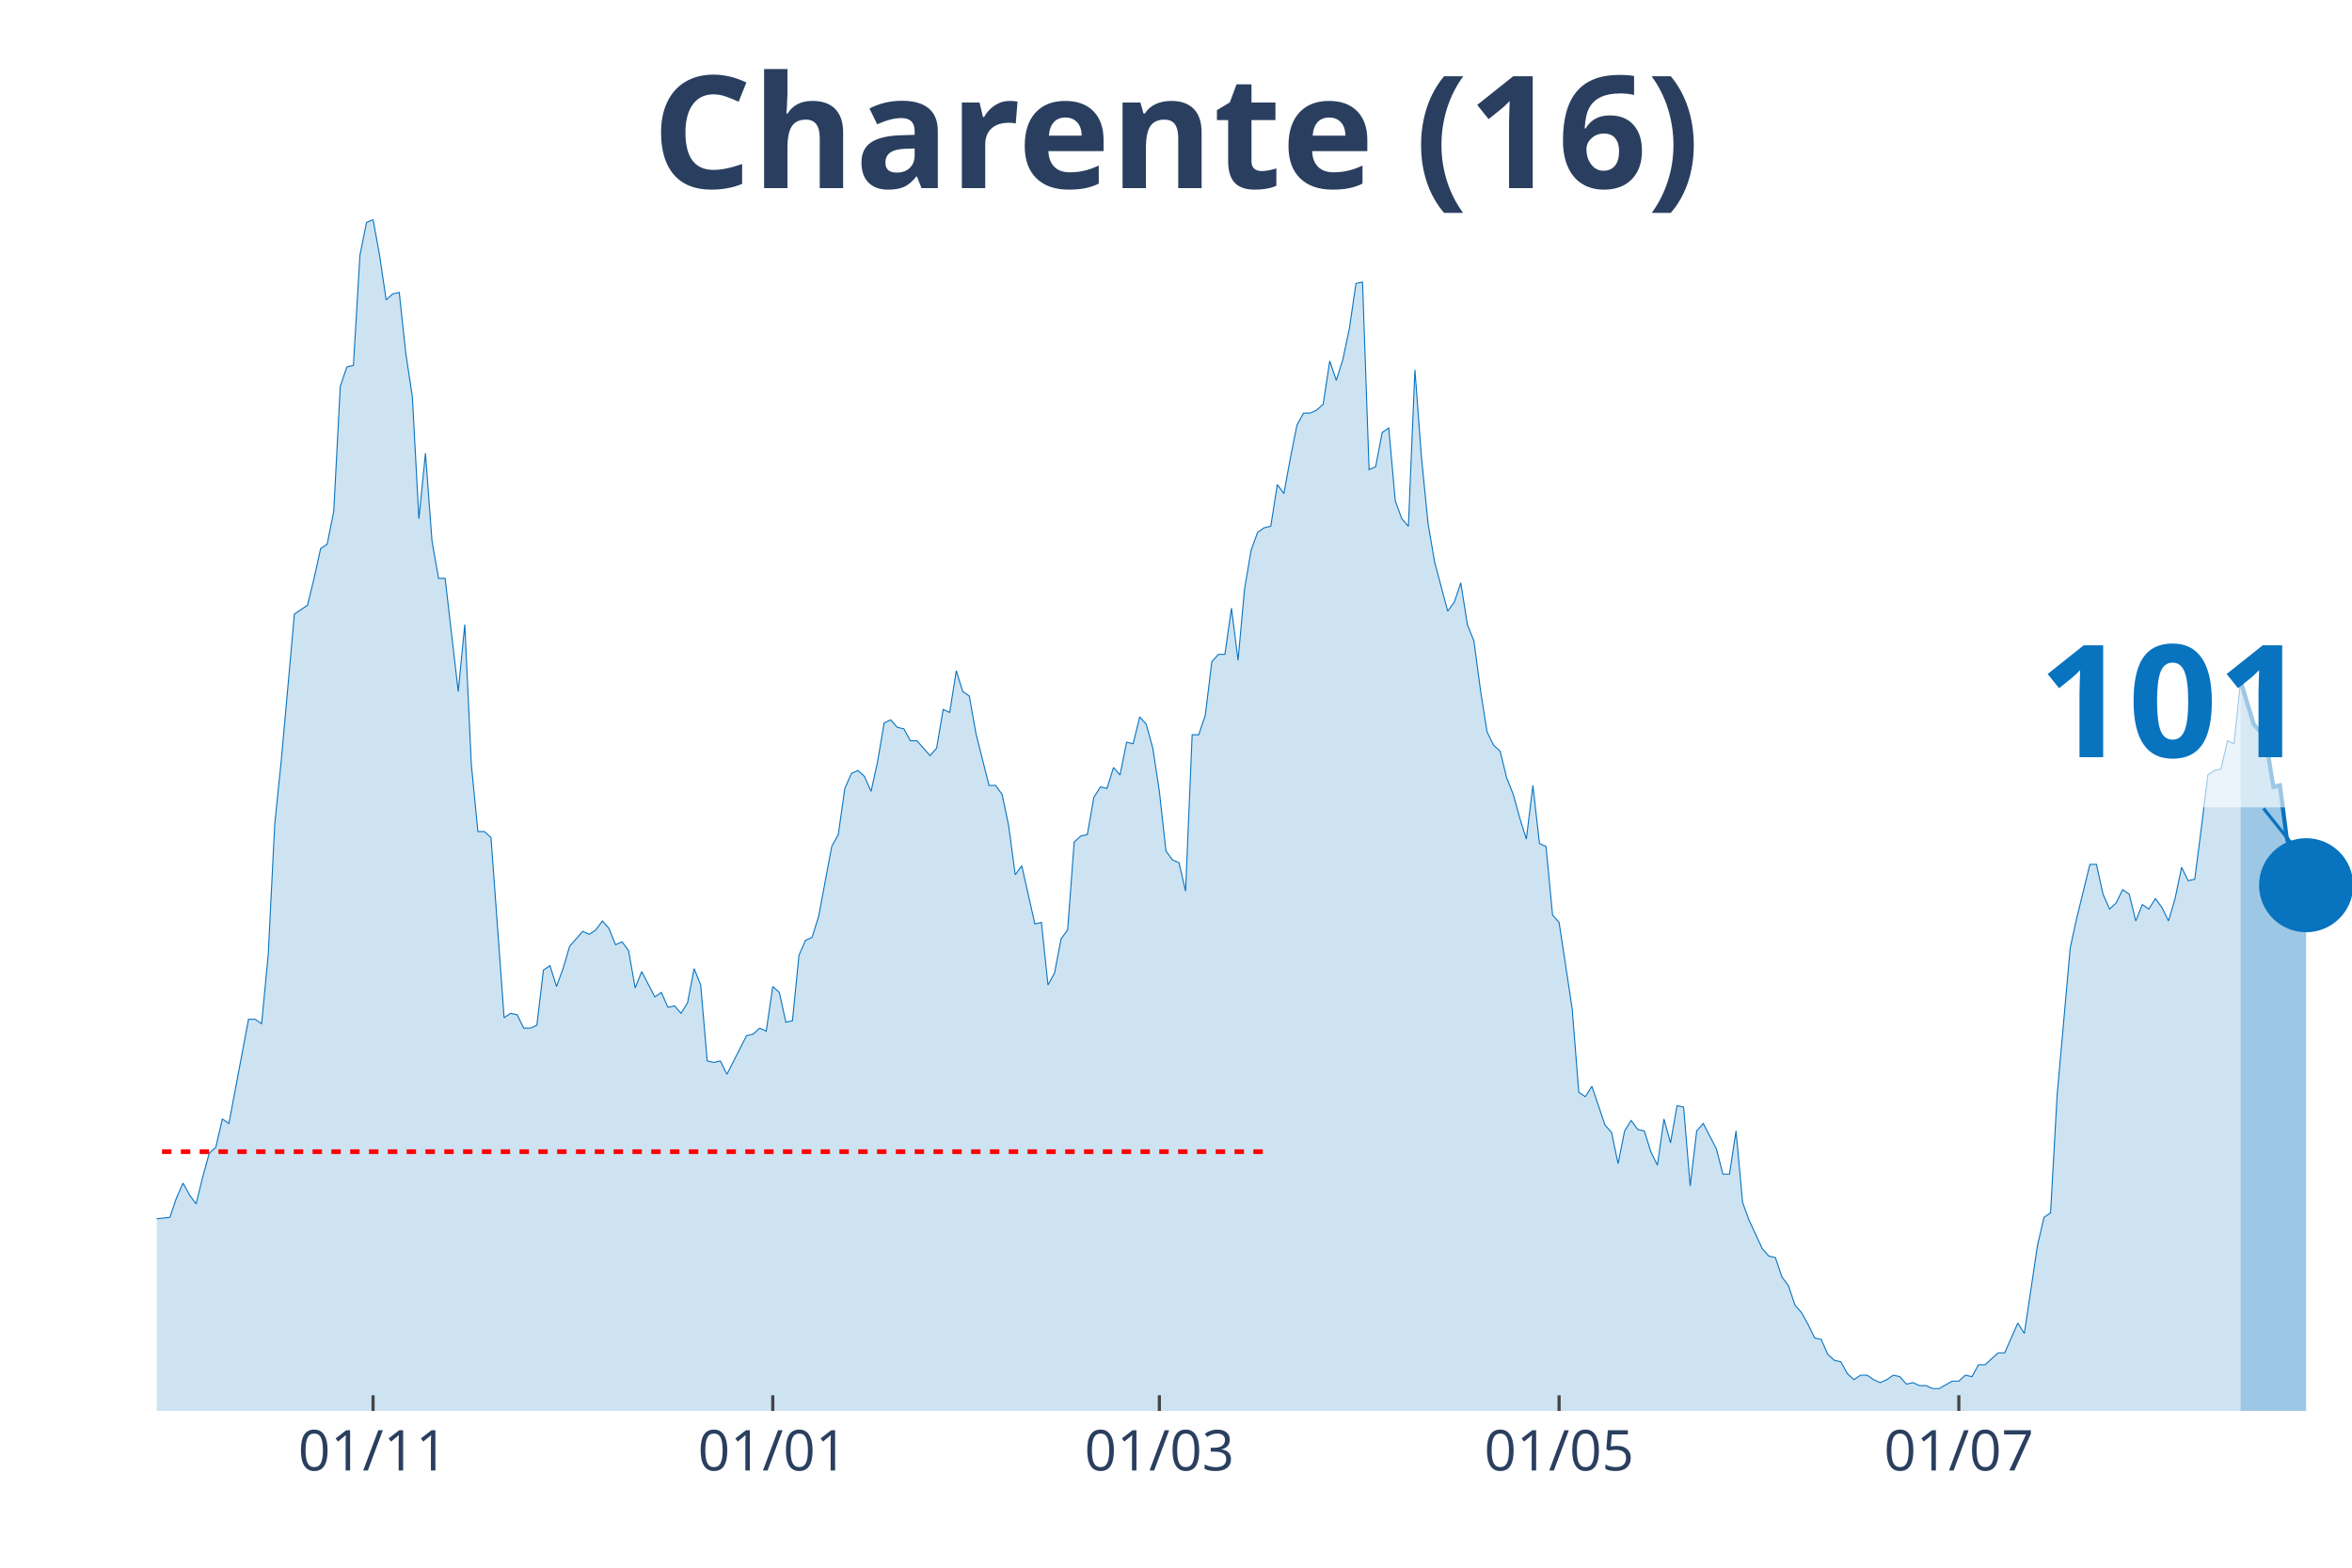
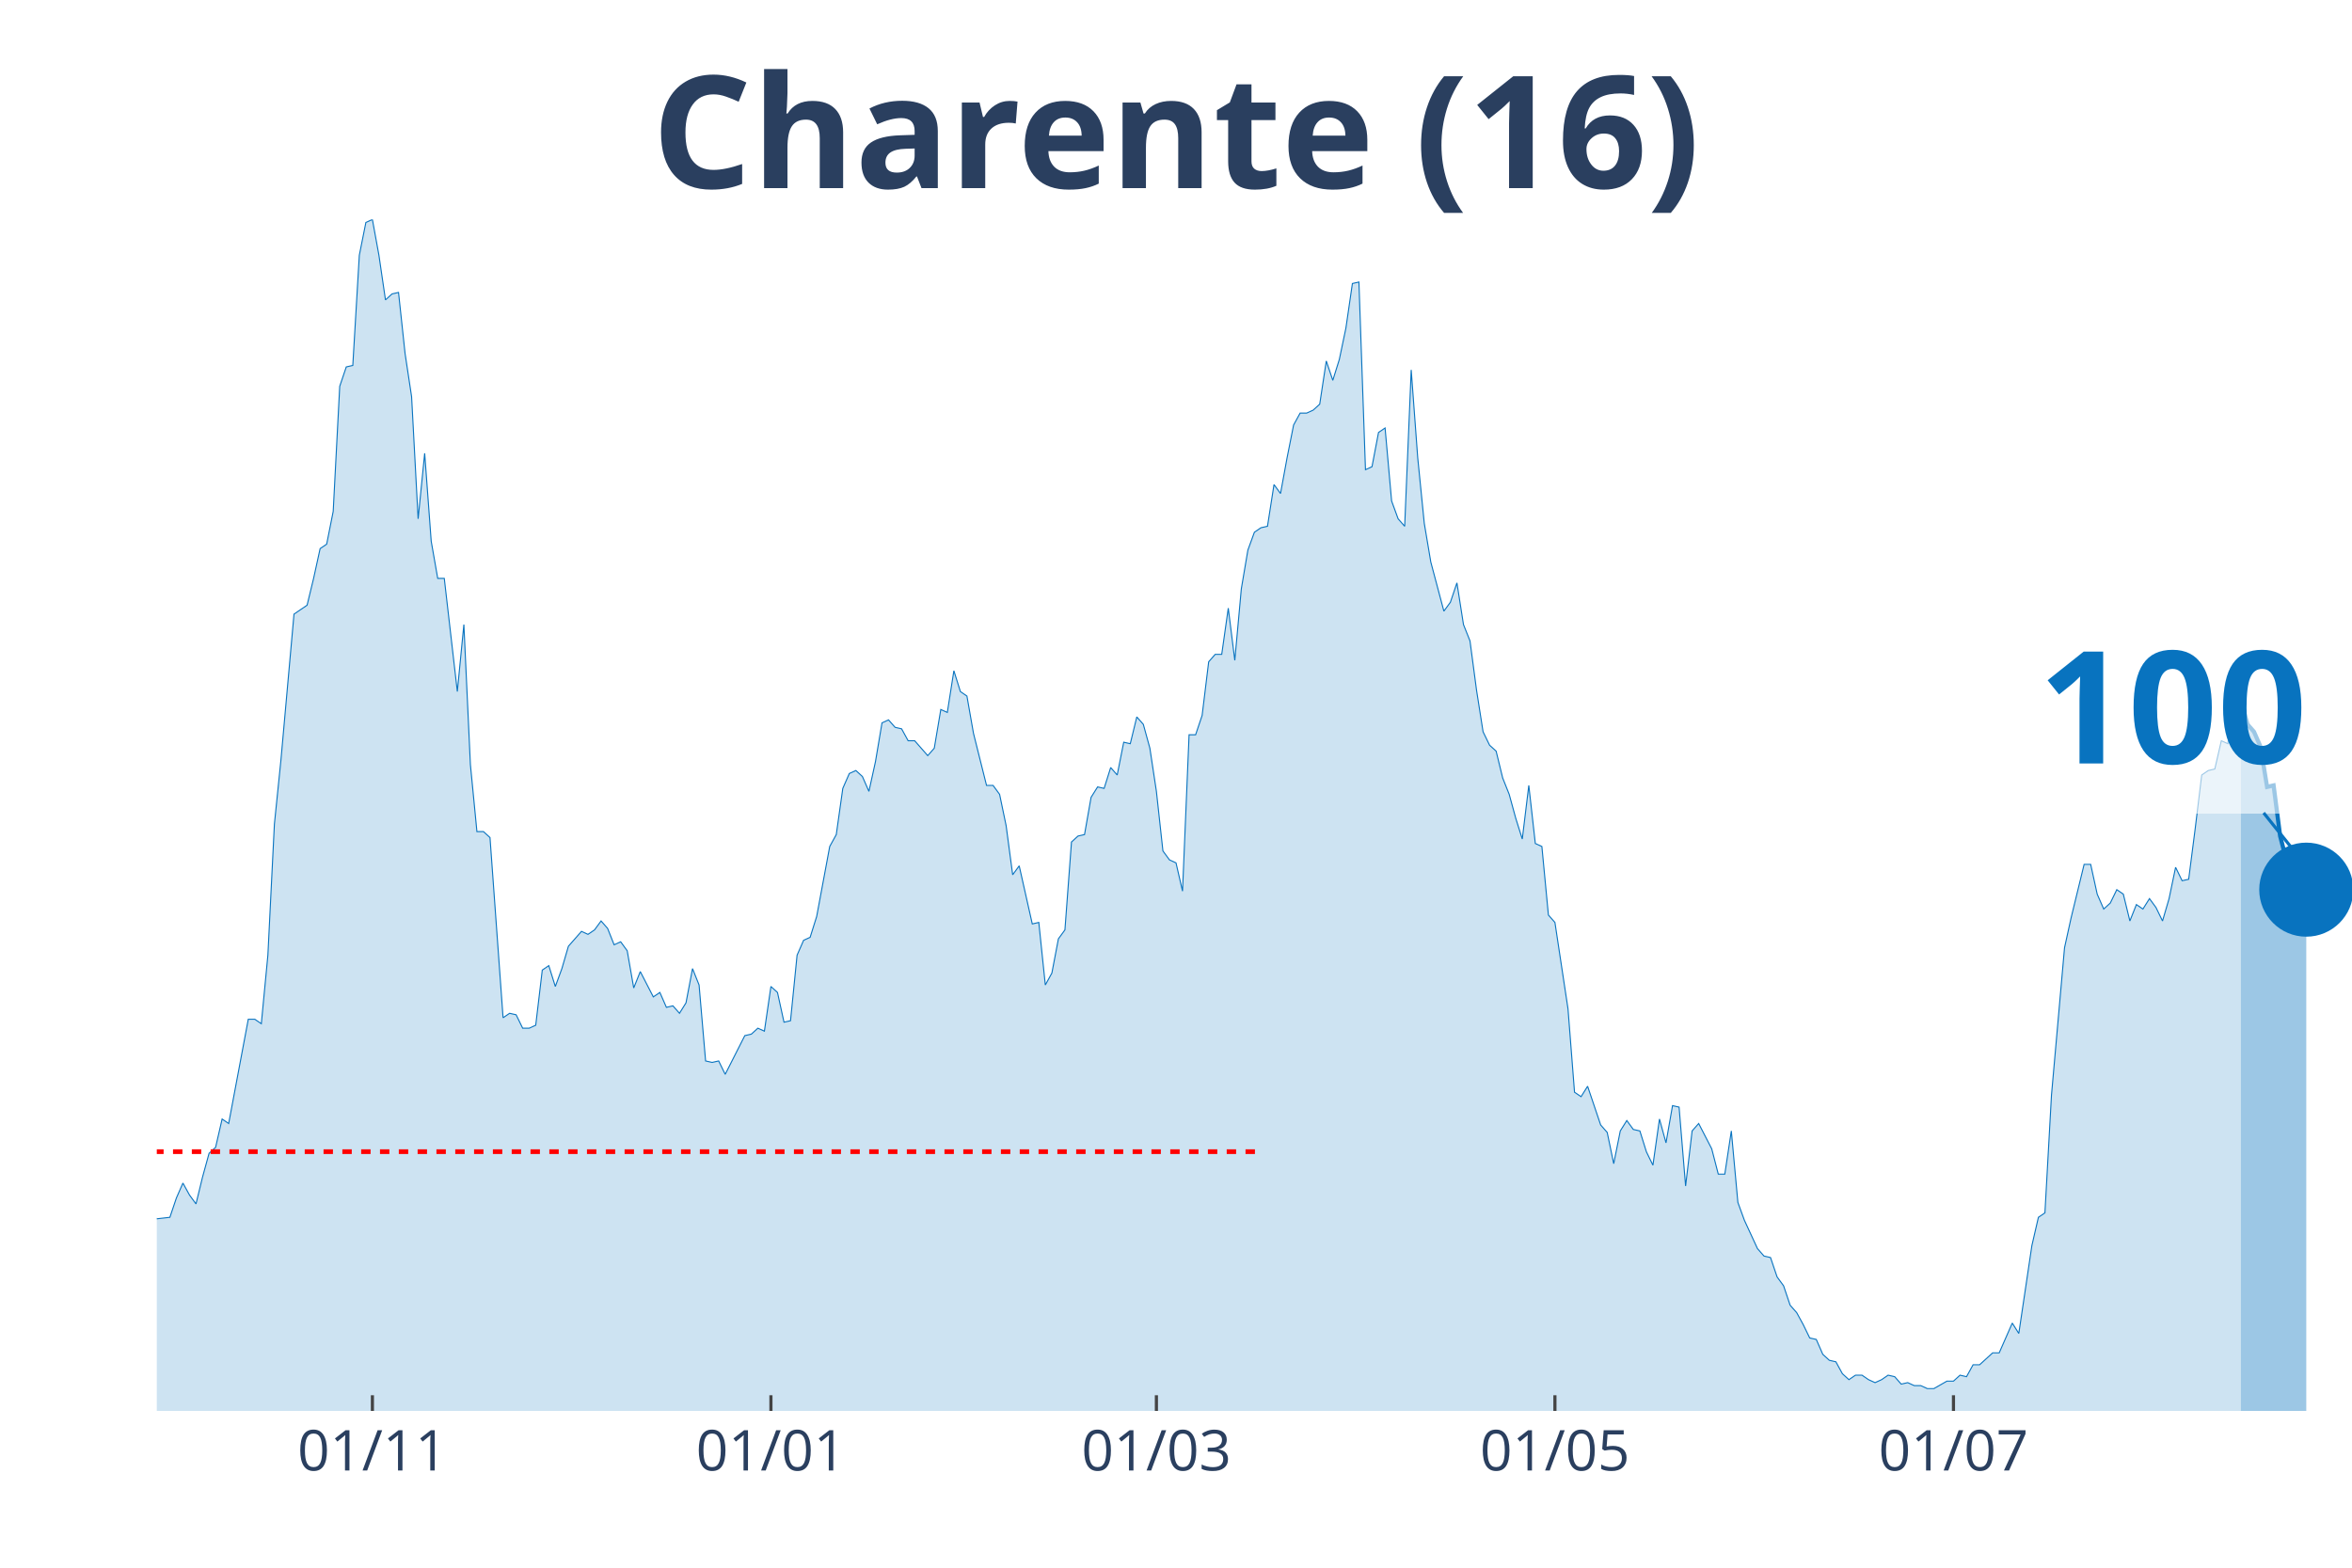
<svg xmlns="http://www.w3.org/2000/svg" class="main-svg" width="1125" height="750" style="" viewBox="0 0 750 500">
  <rect x="0" y="0" width="750" height="500" style="fill: rgb(0, 0, 0); fill-opacity: 0;" />
-   <defs id="defs-942c1f">
+   <defs id="defs-7d12d5">
    <g class="clips">
-       <clipPath id="clip942c1fxyplot" class="plotclip">
+       <clipPath id="clip7d12d5xyplot" class="plotclip">
        <rect width="700" height="380" />
      </clipPath>
-       <clipPath class="axesclip" id="clip942c1fx">
+       <clipPath class="axesclip" id="clip7d12d5x">
        <rect x="50" y="0" width="700" height="500" />
      </clipPath>
-       <clipPath class="axesclip" id="clip942c1fy">
+       <clipPath class="axesclip" id="clip7d12d5y">
        <rect x="0" y="70" width="750" height="380" />
      </clipPath>
-       <clipPath class="axesclip" id="clip942c1fxy">
+       <clipPath class="axesclip" id="clip7d12d5xy">
        <rect x="50" y="70" width="700" height="380" />
      </clipPath>
    </g>
    <g class="gradients" />
  </defs>
  <g class="bglayer">
    <rect class="bg" x="50" y="70" width="700" height="380" style="fill: rgb(0, 0, 0); fill-opacity: 0; stroke-width: 0;" />
  </g>
  <g class="layer-below">
    <g class="imagelayer" />
    <g class="shapelayer" />
  </g>
  <g class="cartesianlayer">
    <g class="subplot xy">
      <g class="layer-subplot">
        <g class="shapelayer" />
        <g class="imagelayer" />
      </g>
      <g class="gridlayer">
        <g class="x">
-           <path class="xgrid crisp" transform="translate(118.96,0)" d="M0,70v380" style="stroke: rgb(255, 255, 255); stroke-opacity: 1; stroke-width: 1px;" />
-           <path class="xgrid crisp" transform="translate(246.42,0)" d="M0,70v380" style="stroke: rgb(255, 255, 255); stroke-opacity: 1; stroke-width: 1px;" />
-           <path class="xgrid crisp" transform="translate(369.7,0)" d="M0,70v380" style="stroke: rgb(255, 255, 255); stroke-opacity: 1; stroke-width: 1px;" />
-           <path class="xgrid crisp" transform="translate(497.16,0)" d="M0,70v380" style="stroke: rgb(255, 255, 255); stroke-opacity: 1; stroke-width: 1px;" />
-           <path class="xgrid crisp" transform="translate(624.63,0)" d="M0,70v380" style="stroke: rgb(255, 255, 255); stroke-opacity: 1; stroke-width: 1px;" />
+           <path class="xgrid crisp" transform="translate(118.75,0)" d="M0,70v380" style="stroke: rgb(255, 255, 255); stroke-opacity: 1; stroke-width: 1px;" />
+           <path class="xgrid crisp" transform="translate(245.83,0)" d="M0,70v380" style="stroke: rgb(255, 255, 255); stroke-opacity: 1; stroke-width: 1px;" />
+           <path class="xgrid crisp" transform="translate(368.75,0)" d="M0,70v380" style="stroke: rgb(255, 255, 255); stroke-opacity: 1; stroke-width: 1px;" />
+           <path class="xgrid crisp" transform="translate(495.83,0)" d="M0,70v380" style="stroke: rgb(255, 255, 255); stroke-opacity: 1; stroke-width: 1px;" />
+           <path class="xgrid crisp" transform="translate(622.92,0)" d="M0,70v380" style="stroke: rgb(255, 255, 255); stroke-opacity: 1; stroke-width: 1px;" />
        </g>
        <g class="y" />
      </g>
      <g class="zerolinelayer" />
      <path class="xlines-below" />
      <path class="ylines-below" />
      <g class="overlines-below" />
      <g class="xaxislayer-below" />
      <g class="yaxislayer-below" />
      <g class="overaxes-below" />
-       <g class="plot" transform="translate(50, 70)" clip-path="url('#clip942c1fxyplot')">
+       <g class="plot" transform="translate(50, 70)" clip-path="url('#clip7d12d5xyplot')">
        <g class="scatterlayer mlayer">
-           <g class="trace scatter trace4d4b7f" style="stroke-miterlimit: 2;">
+           <g class="trace scatter trace120777" style="stroke-miterlimit: 2;">
            <g class="fills">
              <g>
-                 <path class="js-fill" d="M664.48,380L-284.18,380L-284.18,373.83L-277.91,369.08L-275.82,368.6L-269.55,369.55L-267.46,373.35L-263.28,376.68L-261.19,377.15L-196.42,379.53L-194.33,379.05L-183.88,379.05L-181.79,379.05L-169.25,379.53L-167.16,379.53L-154.63,377.63L-152.54,376.2L-146.27,375.25L-144.18,375.25L-123.28,376.68L-121.19,377.63L-114.93,379.05L-112.84,379.05L-98.21,373.83L-96.12,369.55L-91.94,366.7L-89.85,365.28L-87.76,361.95L-85.67,361.95L-83.58,361.95L-81.49,363.85L-77.31,363.38L-75.22,360.05L-73.13,360.05L-71.04,357.68L-68.96,358.63L-66.87,355.3L-62.69,342.95L-60.6,344.38L-58.51,341.05L-56.42,342.48L-52.24,341.53L-50.15,337.73L-41.79,329.18L-39.7,328.7L-37.61,318.25L-35.52,320.15L-31.34,302.1L-29.25,289.75L-27.16,285L-25.07,285.95L-22.99,287.85L-20.9,284.52L-16.72,294.02L-14.63,304L-12.54,308.27L-10.45,308.27L-6.27,317.77L-4.18,313.98L-2.09,314.93L0,318.73L4.18,318.25L6.27,312.08L8.36,307.33L10.45,311.13L12.54,313.98L14.63,305.43L16.72,297.83L18.81,295.93L20.9,286.9L22.99,288.33L29.25,255.08L31.34,255.08L33.43,256.5L35.52,234.65L37.61,192.85L39.7,172.43L43.88,125.87L45.97,124.45L48.06,123.03L50.15,114.47L52.24,104.97L54.33,103.55L56.42,93.1L58.51,53.2L60.6,47.02L62.69,46.55L64.78,11.4L66.87,0.95L68.96,0L71.04,11.4L73.13,25.65L75.22,23.75L77.31,23.27L79.4,42.75L81.49,56.52L83.58,95.47L85.67,74.57L87.76,102.6L89.85,114.47L91.94,114.47L96.12,150.57L98.21,129.2L100.3,173.85L102.39,195.23L104.48,195.23L106.57,197.13L110.75,254.6L112.84,253.18L114.93,253.65L117.01,257.93L119.1,257.93L121.19,256.98L123.28,239.4L125.37,237.98L127.46,244.63L129.55,238.93L131.64,231.8L133.73,229.43L135.82,227.05L137.91,228L140,226.58L142.09,223.73L144.18,226.1L146.27,231.33L148.36,230.38L150.45,233.23L152.54,245.1L154.63,239.88L158.81,247.95L160.9,246.53L162.99,251.28L165.07,250.8L167.16,253.18L169.25,249.85L171.34,238.93L173.43,244.15L175.52,268.38L177.61,268.85L179.7,268.38L181.79,272.65L188.06,260.3L190.15,259.83L192.24,257.93L194.33,258.88L196.42,244.63L198.51,246.53L200.6,256.02L202.69,255.55L204.78,234.65L206.87,229.9L208.96,228.95L211.04,222.3L215.22,199.98L217.31,196.18L219.4,181.45L221.49,176.7L223.58,175.75L225.67,177.65L227.76,182.4L229.85,172.9L231.94,160.55L234.03,159.6L236.12,161.97L238.21,162.45L240.3,166.25L242.39,166.25L246.57,171L248.66,168.63L250.75,156.28L252.84,157.22L254.93,143.93L257.01,150.57L259.1,152L261.19,163.88L265.37,180.5L267.46,180.5L269.55,183.35L271.64,193.33L273.73,209L275.82,206.15L280,224.68L282.09,224.2L284.18,244.15L286.27,240.35L288.36,229.43L290.45,226.58L292.54,198.55L294.63,196.65L296.72,196.18L298.81,184.3L300.9,180.98L302.99,181.45L305.07,174.8L307.16,177.18L309.25,166.72L311.34,167.2L313.43,158.65L315.52,161.02L317.61,168.63L319.7,182.4L321.79,201.4L323.88,204.25L325.97,205.2L328.06,214.22L330.15,164.35L332.24,164.35L334.33,158.18L336.42,141.07L338.51,138.7L340.6,138.7L342.69,123.97L344.78,140.6L346.87,117.8L348.96,105.45L351.04,99.75L353.13,98.32L355.22,97.85L357.31,84.55L359.4,87.4L361.49,76L363.58,65.55L365.67,61.75L367.76,61.75L369.85,60.8L371.94,58.9L374.03,45.13L376.12,51.3L378.21,44.65L380.3,34.68L382.39,20.42L384.48,19.95L386.57,79.8L388.66,78.85L390.75,67.93L392.84,66.5L394.93,89.77L397.01,95.47L399.1,97.85L401.19,47.98L403.28,76L405.37,96.9L407.46,109.25L411.64,124.92L413.73,122.07L415.82,115.9L417.91,129.2L420,134.42L422.09,150.1L424.18,163.4L426.27,167.68L428.36,169.57L430.45,178.12L432.54,183.35L434.63,190.95L436.72,197.6L438.81,180.5L440.9,199.02L442.99,199.98L445.07,221.83L447.16,224.2L451.34,251.75L453.43,278.35L455.52,279.77L457.61,276.45L461.79,288.8L463.88,291.17L465.97,301.15L468.06,290.7L470.15,287.38L472.24,290.23L474.33,290.7L476.42,297.35L478.51,301.63L480.6,286.9L482.69,294.5L484.78,282.63L486.87,283.1L488.96,308.27L491.04,290.7L493.13,288.33L497.31,296.4L499.4,304.48L501.49,304.48L503.58,290.7L505.67,313.5L507.76,319.2L511.94,328.23L514.03,330.6L516.12,331.08L518.21,337.25L520.3,340.1L522.39,346.28L524.48,348.65L526.57,352.45L528.66,356.73L530.75,357.2L532.84,361.95L534.93,363.85L537.01,364.33L539.1,368.13L541.19,370.03L543.28,368.6L545.37,368.6L547.46,370.03L549.55,370.98L551.64,370.03L553.73,368.6L555.82,369.08L557.91,371.45L560,370.98L562.09,371.93L564.18,371.93L566.27,372.88L568.36,372.88L572.54,370.5L574.63,370.5L576.72,368.6L578.81,369.08L580.9,365.28L582.99,365.28L587.16,361.48L589.25,361.48L593.43,351.98L595.52,355.3L599.7,327.27L601.79,318.25L603.88,316.83L605.97,279.3L610.15,232.28L612.24,222.77L616.42,205.68L618.51,205.68L620.6,215.18L622.69,219.93L624.78,218.02L626.87,213.75L628.96,215.18L631.04,223.73L633.13,218.5L635.22,219.93L637.31,216.6L639.4,219.45L641.49,223.73L643.58,216.6L645.67,206.62L647.76,210.9L649.85,210.43L651.94,194.27L654.03,177.18L656.12,175.75L658.21,175.27L660.3,166.25L662.39,167.2L664.48,147.25" style="fill: rgb(8, 115, 191); fill-opacity: 0.2; stroke-width: 0;" />
+                 <path class="js-fill" d="M664.58,380L-283.33,380L-283.33,373.83L-277.08,369.08L-275,368.6L-268.75,369.55L-266.67,373.35L-262.5,376.68L-260.42,377.15L-197.92,379.53L-195.83,379.53L-183.33,379.05L-181.25,379.05L-168.75,379.53L-166.67,379.53L-154.17,377.63L-152.08,376.2L-145.83,375.25L-143.75,375.25L-122.92,376.68L-120.83,377.63L-114.58,379.05L-112.5,379.05L-97.92,373.83L-95.83,369.55L-91.67,366.7L-89.58,365.28L-87.5,361.95L-85.42,361.95L-83.33,361.95L-81.25,363.85L-77.08,363.38L-75,360.05L-72.92,360.05L-70.83,357.68L-68.75,358.63L-66.67,355.3L-62.5,342.95L-60.42,344.38L-58.33,341.05L-56.25,342.48L-52.08,341.53L-50,337.73L-41.67,329.18L-39.58,328.7L-37.5,318.25L-35.42,320.15L-31.25,302.1L-29.17,289.75L-27.08,285L-25,285.95L-22.92,287.85L-20.83,284.52L-16.67,294.02L-14.58,304L-12.5,308.27L-10.42,308.27L-6.25,317.77L-4.17,313.98L-2.08,314.93L0,318.73L4.17,318.25L6.25,312.08L8.33,307.33L10.42,311.13L12.5,313.98L14.58,305.43L16.67,297.83L18.75,295.93L20.83,286.9L22.92,288.33L29.17,255.08L31.25,255.08L33.33,256.5L35.42,234.65L37.5,192.85L39.58,172.43L43.75,125.87L45.83,124.45L47.92,123.03L50,114.47L52.08,104.97L54.17,103.55L56.25,93.1L58.33,53.2L60.42,47.02L62.5,46.55L64.58,11.4L66.67,0.95L68.75,0L70.83,11.4L72.92,25.65L75,23.75L77.08,23.27L79.17,42.75L81.25,56.52L83.33,95.47L85.42,74.57L87.5,102.6L89.58,114.47L91.67,114.47L95.83,150.57L97.92,129.2L100,173.85L102.08,195.23L104.17,195.23L106.25,197.13L110.42,254.6L112.5,253.18L114.58,253.65L116.67,257.93L118.75,257.93L120.83,256.98L122.92,239.4L125,237.98L127.08,244.63L129.17,238.93L131.25,231.8L133.33,229.43L135.42,227.05L137.5,228L139.58,226.58L141.67,223.73L143.75,226.1L145.83,231.33L147.92,230.38L150,233.23L152.08,245.1L154.17,239.88L158.33,247.95L160.42,246.53L162.5,251.28L164.58,250.8L166.67,253.18L168.75,249.85L170.83,238.93L172.92,244.15L175,268.38L177.08,268.85L179.17,268.38L181.25,272.65L187.5,260.3L189.58,259.83L191.67,257.93L193.75,258.88L195.83,244.63L197.92,246.53L200,256.02L202.08,255.55L204.17,234.65L206.25,229.9L208.33,228.95L210.42,222.3L214.58,199.98L216.67,196.18L218.75,181.45L220.83,176.7L222.92,175.75L225,177.65L227.08,182.4L229.17,172.9L231.25,160.55L233.33,159.6L235.42,161.97L237.5,162.45L239.58,166.25L241.67,166.25L245.83,171L247.92,168.63L250,156.28L252.08,157.22L254.17,143.93L256.25,150.57L258.33,152L260.42,163.88L264.58,180.5L266.67,180.5L268.75,183.35L270.83,193.33L272.92,209L275,206.15L279.17,224.68L281.25,224.2L283.33,244.15L285.42,240.35L287.5,229.43L289.58,226.58L291.67,198.55L293.75,196.65L295.83,196.18L297.92,184.3L300,180.98L302.08,181.45L304.17,174.8L306.25,177.18L308.33,166.72L310.42,167.2L312.5,158.65L314.58,161.02L316.67,168.63L318.75,182.4L320.83,201.4L322.92,204.25L325,205.2L327.08,214.22L329.17,164.35L331.25,164.35L333.33,158.18L335.42,141.07L337.5,138.7L339.58,138.7L341.67,123.97L343.75,140.6L345.83,117.8L347.92,105.45L350,99.75L352.08,98.32L354.17,97.85L356.25,84.55L358.33,87.4L360.42,76L362.5,65.55L364.58,61.75L366.67,61.75L368.75,60.8L370.83,58.9L372.92,45.13L375,51.3L377.08,44.65L379.17,34.68L381.25,20.42L383.33,19.95L385.42,79.8L387.5,78.85L389.58,67.93L391.67,66.5L393.75,89.77L395.83,95.47L397.92,97.85L400,47.98L402.08,76L404.17,96.9L406.25,109.25L410.42,124.92L412.5,122.07L414.58,115.9L416.67,129.2L418.75,134.42L420.83,150.1L422.92,163.4L425,167.68L427.08,169.57L429.17,178.12L431.25,183.35L433.33,190.95L435.42,197.6L437.5,180.5L439.58,199.02L441.67,199.98L443.75,221.83L445.83,224.2L450,251.75L452.08,278.35L454.17,279.77L456.25,276.45L460.42,288.8L462.5,291.17L464.58,301.15L466.67,290.7L468.75,287.38L470.83,290.23L472.92,290.7L475,297.35L477.08,301.63L479.17,286.9L481.25,294.5L483.33,282.63L485.42,283.1L487.5,308.27L489.58,290.7L491.67,288.33L495.83,296.4L497.92,304.48L500,304.48L502.08,290.7L504.17,313.5L506.25,319.2L510.42,328.23L512.5,330.6L514.58,331.08L516.67,337.25L518.75,340.1L520.83,346.28L522.92,348.65L525,352.45L527.08,356.73L529.17,357.2L531.25,361.95L533.33,363.85L535.42,364.33L537.5,368.13L539.58,370.03L541.67,368.6L543.75,368.6L545.83,370.03L547.92,370.98L550,370.03L552.08,368.6L554.17,369.08L556.25,371.45L558.33,370.98L560.42,371.93L562.5,371.93L564.58,372.88L566.67,372.88L570.83,370.5L572.92,370.5L575,368.6L577.08,369.08L579.17,365.28L581.25,365.28L585.42,361.48L587.5,361.48L591.67,351.98L593.75,355.3L597.92,327.27L600,318.25L602.08,316.83L604.17,279.3L608.33,232.28L610.42,222.77L614.58,205.68L616.67,205.68L618.75,215.18L620.83,219.93L622.92,218.02L625,213.75L627.08,215.18L629.17,223.73L631.25,218.5L633.33,219.93L635.42,216.6L637.5,219.45L639.58,223.73L641.67,216.6L643.75,206.62L645.83,210.9L647.92,210.43L650,194.27L652.08,177.18L654.17,175.75L656.25,175.27L658.33,166.25L660.42,167.2L662.5,147.25L664.58,153.43" style="fill: rgb(8, 115, 191); fill-opacity: 0.2; stroke-width: 0;" />
              </g>
            </g>
            <g class="errorbars" />
            <g class="lines">
-               <path class="js-line" d="M-284.18,373.83L-277.91,369.08L-275.82,368.6L-269.55,369.55L-267.46,373.35L-263.28,376.68L-261.19,377.15L-196.42,379.53L-194.33,379.05L-183.88,379.05L-181.79,379.05L-169.25,379.53L-167.16,379.53L-154.63,377.63L-152.54,376.2L-146.27,375.25L-144.18,375.25L-123.28,376.68L-121.19,377.63L-114.93,379.05L-112.84,379.05L-98.21,373.83L-96.12,369.55L-91.94,366.7L-89.85,365.28L-87.76,361.95L-85.67,361.95L-83.58,361.95L-81.49,363.85L-77.31,363.38L-75.22,360.05L-73.13,360.05L-71.04,357.68L-68.96,358.63L-66.87,355.3L-62.69,342.95L-60.6,344.38L-58.51,341.05L-56.42,342.48L-52.24,341.53L-50.15,337.73L-41.79,329.18L-39.7,328.7L-37.61,318.25L-35.52,320.15L-31.34,302.1L-29.25,289.75L-27.16,285L-25.07,285.95L-22.99,287.85L-20.9,284.52L-16.72,294.02L-14.63,304L-12.54,308.27L-10.45,308.27L-6.27,317.77L-4.18,313.98L-2.09,314.93L0,318.73L4.18,318.25L6.27,312.08L8.36,307.33L10.45,311.13L12.54,313.98L14.63,305.43L16.72,297.83L18.81,295.93L20.9,286.9L22.99,288.33L29.25,255.08L31.34,255.08L33.43,256.5L35.52,234.65L37.61,192.85L39.7,172.43L43.88,125.87L45.97,124.45L48.06,123.03L50.15,114.47L52.24,104.97L54.33,103.55L56.42,93.1L58.51,53.2L60.6,47.02L62.69,46.55L64.78,11.4L66.87,0.95L68.96,0L71.04,11.4L73.13,25.65L75.22,23.75L77.31,23.27L79.4,42.75L81.49,56.52L83.58,95.47L85.67,74.57L87.76,102.6L89.85,114.47L91.94,114.47L96.12,150.57L98.21,129.2L100.3,173.85L102.39,195.23L104.48,195.23L106.57,197.13L110.75,254.6L112.84,253.18L114.93,253.65L117.01,257.93L119.1,257.93L121.19,256.98L123.28,239.4L125.37,237.98L127.46,244.63L129.55,238.93L131.64,231.8L133.73,229.43L135.82,227.05L137.91,228L140,226.58L142.09,223.73L144.18,226.1L146.27,231.33L148.36,230.38L150.45,233.23L152.54,245.1L154.63,239.88L158.81,247.95L160.9,246.53L162.99,251.28L165.07,250.8L167.16,253.18L169.25,249.85L171.34,238.93L173.43,244.15L175.52,268.38L177.61,268.85L179.7,268.38L181.79,272.65L188.06,260.3L190.15,259.83L192.24,257.93L194.33,258.88L196.42,244.63L198.51,246.53L200.6,256.02L202.69,255.55L204.78,234.65L206.87,229.9L208.96,228.95L211.04,222.3L215.22,199.98L217.31,196.18L219.4,181.45L221.49,176.7L223.58,175.75L225.67,177.65L227.76,182.4L229.85,172.9L231.94,160.55L234.03,159.6L236.12,161.97L238.21,162.45L240.3,166.25L242.39,166.25L246.57,171L248.66,168.63L250.75,156.28L252.84,157.22L254.93,143.93L257.01,150.57L259.1,152L261.19,163.88L265.37,180.5L267.46,180.5L269.55,183.35L271.64,193.33L273.73,209L275.82,206.15L280,224.68L282.09,224.2L284.18,244.15L286.27,240.35L288.36,229.43L290.45,226.58L292.54,198.55L294.63,196.65L296.72,196.18L298.81,184.3L300.9,180.98L302.99,181.45L305.07,174.8L307.16,177.18L309.25,166.72L311.34,167.2L313.43,158.65L315.52,161.02L317.61,168.63L319.7,182.4L321.79,201.4L323.88,204.25L325.97,205.2L328.06,214.22L330.15,164.35L332.24,164.35L334.33,158.18L336.42,141.07L338.51,138.7L340.6,138.7L342.69,123.97L344.78,140.6L346.87,117.8L348.96,105.45L351.04,99.75L353.13,98.32L355.22,97.85L357.31,84.55L359.4,87.4L361.49,76L363.58,65.55L365.67,61.75L367.76,61.75L369.85,60.8L371.94,58.9L374.03,45.13L376.12,51.3L378.21,44.65L380.3,34.68L382.39,20.42L384.48,19.95L386.57,79.8L388.66,78.85L390.75,67.93L392.84,66.5L394.93,89.77L397.01,95.47L399.1,97.85L401.19,47.98L403.28,76L405.37,96.9L407.46,109.25L411.64,124.92L413.73,122.07L415.82,115.9L417.91,129.2L420,134.42L422.09,150.1L424.18,163.4L426.27,167.68L428.36,169.57L430.45,178.12L432.54,183.35L434.63,190.95L436.72,197.6L438.81,180.5L440.9,199.02L442.99,199.98L445.07,221.83L447.16,224.2L451.34,251.75L453.43,278.35L455.52,279.77L457.61,276.45L461.79,288.8L463.88,291.17L465.97,301.15L468.06,290.7L470.15,287.38L472.24,290.23L474.33,290.7L476.42,297.35L478.51,301.63L480.6,286.9L482.69,294.5L484.78,282.63L486.87,283.1L488.96,308.27L491.04,290.7L493.13,288.33L497.31,296.4L499.4,304.48L501.49,304.48L503.58,290.7L505.67,313.5L507.76,319.2L511.94,328.23L514.03,330.6L516.12,331.08L518.21,337.25L520.3,340.1L522.39,346.28L524.48,348.65L526.57,352.45L528.66,356.73L530.75,357.2L532.84,361.95L534.93,363.85L537.01,364.33L539.1,368.13L541.19,370.03L543.28,368.6L545.37,368.6L547.46,370.03L549.55,370.98L551.64,370.03L553.73,368.6L555.82,369.08L557.91,371.45L560,370.98L562.09,371.93L564.18,371.93L566.27,372.88L568.36,372.88L572.54,370.5L574.63,370.5L576.72,368.6L578.81,369.08L580.9,365.28L582.99,365.28L587.16,361.48L589.25,361.48L593.43,351.98L595.52,355.3L599.7,327.27L601.79,318.25L603.88,316.83L605.97,279.3L610.15,232.28L612.24,222.77L616.42,205.68L618.51,205.68L620.6,215.18L622.69,219.93L624.78,218.02L626.87,213.75L628.96,215.18L631.04,223.73L633.13,218.5L635.22,219.93L637.31,216.6L639.4,219.45L641.49,223.73L643.58,216.6L645.67,206.62L647.76,210.9L649.85,210.43L651.94,194.27L654.03,177.18L656.12,175.75L658.21,175.27L660.3,166.25L662.39,167.2L664.48,147.25" style="vector-effect: non-scaling-stroke; fill: none; stroke: rgb(8, 115, 191); stroke-opacity: 1; stroke-width: 0.5px; opacity: 1;" />
+               <path class="js-line" d="M-283.33,373.83L-277.08,369.08L-275,368.6L-268.75,369.55L-266.67,373.35L-262.5,376.68L-260.42,377.15L-197.92,379.53L-195.83,379.53L-183.33,379.05L-181.25,379.05L-168.75,379.53L-166.67,379.53L-154.17,377.63L-152.08,376.2L-145.83,375.25L-143.75,375.25L-122.92,376.68L-120.83,377.63L-114.58,379.05L-112.5,379.05L-97.92,373.83L-95.83,369.55L-91.67,366.7L-89.58,365.28L-87.5,361.95L-85.42,361.95L-83.33,361.95L-81.25,363.85L-77.08,363.38L-75,360.05L-72.92,360.05L-70.83,357.68L-68.75,358.63L-66.67,355.3L-62.5,342.95L-60.42,344.38L-58.33,341.05L-56.25,342.48L-52.08,341.53L-50,337.73L-41.67,329.18L-39.58,328.7L-37.5,318.25L-35.42,320.15L-31.25,302.1L-29.17,289.75L-27.08,285L-25,285.95L-22.92,287.85L-20.83,284.52L-16.67,294.02L-14.58,304L-12.5,308.27L-10.42,308.27L-6.25,317.77L-4.17,313.98L-2.08,314.93L0,318.73L4.17,318.25L6.25,312.08L8.33,307.33L10.42,311.13L12.5,313.98L14.58,305.43L16.67,297.83L18.75,295.93L20.83,286.9L22.92,288.33L29.17,255.08L31.25,255.08L33.33,256.5L35.42,234.65L37.5,192.85L39.58,172.43L43.75,125.87L45.83,124.45L47.92,123.03L50,114.47L52.08,104.97L54.17,103.55L56.25,93.1L58.33,53.2L60.42,47.02L62.5,46.55L64.58,11.4L66.67,0.95L68.75,0L70.83,11.4L72.92,25.65L75,23.75L77.08,23.27L79.17,42.75L81.25,56.52L83.33,95.47L85.42,74.57L87.5,102.6L89.58,114.47L91.67,114.47L95.83,150.57L97.92,129.2L100,173.85L102.08,195.23L104.17,195.23L106.25,197.13L110.42,254.6L112.5,253.18L114.58,253.65L116.67,257.93L118.75,257.93L120.83,256.98L122.92,239.4L125,237.98L127.08,244.63L129.17,238.93L131.25,231.8L133.33,229.43L135.42,227.05L137.5,228L139.58,226.58L141.67,223.73L143.75,226.1L145.83,231.33L147.92,230.38L150,233.23L152.08,245.1L154.17,239.88L158.33,247.95L160.42,246.53L162.5,251.28L164.58,250.8L166.67,253.18L168.75,249.85L170.83,238.93L172.92,244.15L175,268.38L177.08,268.85L179.17,268.38L181.25,272.65L187.5,260.3L189.58,259.83L191.67,257.93L193.75,258.88L195.83,244.63L197.92,246.53L200,256.02L202.08,255.55L204.17,234.65L206.25,229.9L208.33,228.95L210.42,222.3L214.58,199.98L216.67,196.18L218.75,181.45L220.83,176.7L222.92,175.75L225,177.65L227.08,182.4L229.17,172.9L231.25,160.55L233.33,159.6L235.42,161.97L237.5,162.45L239.58,166.25L241.67,166.25L245.83,171L247.92,168.63L250,156.28L252.08,157.22L254.17,143.93L256.25,150.57L258.33,152L260.42,163.88L264.58,180.5L266.67,180.5L268.75,183.35L270.83,193.33L272.92,209L275,206.15L279.17,224.68L281.25,224.2L283.33,244.15L285.42,240.35L287.5,229.43L289.58,226.58L291.67,198.55L293.75,196.65L295.83,196.18L297.92,184.3L300,180.98L302.08,181.45L304.17,174.8L306.25,177.18L308.33,166.72L310.42,167.2L312.5,158.65L314.58,161.02L316.67,168.63L318.75,182.4L320.83,201.4L322.92,204.25L325,205.2L327.08,214.22L329.17,164.35L331.25,164.35L333.33,158.18L335.42,141.07L337.5,138.7L339.58,138.7L341.67,123.97L343.75,140.6L345.83,117.8L347.92,105.45L350,99.75L352.08,98.32L354.17,97.85L356.25,84.55L358.33,87.4L360.42,76L362.5,65.55L364.58,61.75L366.67,61.75L368.75,60.8L370.83,58.9L372.92,45.13L375,51.3L377.08,44.65L379.17,34.68L381.25,20.42L383.33,19.95L385.42,79.8L387.5,78.85L389.58,67.93L391.67,66.5L393.75,89.77L395.83,95.47L397.92,97.85L400,47.98L402.08,76L404.17,96.9L406.25,109.25L410.42,124.92L412.5,122.07L414.58,115.9L416.67,129.2L418.75,134.42L420.83,150.1L422.92,163.4L425,167.68L427.08,169.57L429.17,178.12L431.25,183.35L433.33,190.95L435.42,197.6L437.5,180.5L439.58,199.02L441.67,199.98L443.75,221.83L445.83,224.2L450,251.75L452.08,278.35L454.17,279.77L456.25,276.45L460.42,288.8L462.5,291.17L464.58,301.15L466.67,290.7L468.75,287.38L470.83,290.23L472.92,290.7L475,297.35L477.08,301.63L479.17,286.9L481.25,294.5L483.33,282.63L485.42,283.1L487.5,308.27L489.58,290.7L491.67,288.33L495.83,296.4L497.92,304.48L500,304.48L502.08,290.7L504.17,313.5L506.25,319.2L510.42,328.23L512.5,330.6L514.58,331.08L516.67,337.25L518.75,340.1L520.83,346.28L522.92,348.65L525,352.45L527.08,356.73L529.17,357.2L531.25,361.95L533.33,363.85L535.42,364.33L537.5,368.13L539.58,370.03L541.67,368.6L543.75,368.6L545.83,370.03L547.92,370.98L550,370.03L552.08,368.6L554.17,369.08L556.25,371.45L558.33,370.98L560.42,371.93L562.5,371.93L564.58,372.88L566.67,372.88L570.83,370.5L572.92,370.5L575,368.6L577.08,369.08L579.17,365.28L581.25,365.28L585.42,361.48L587.5,361.48L591.67,351.98L593.75,355.3L597.92,327.27L600,318.25L602.08,316.83L604.17,279.3L608.33,232.28L610.42,222.77L614.58,205.68L616.67,205.68L618.75,215.18L620.83,219.93L622.92,218.02L625,213.75L627.08,215.18L629.17,223.73L631.25,218.5L633.33,219.93L635.42,216.6L637.5,219.45L639.58,223.73L641.67,216.6L643.75,206.62L645.83,210.9L647.92,210.43L650,194.27L652.08,177.18L654.17,175.75L656.25,175.27L658.33,166.25L660.42,167.2L662.5,147.25L664.58,153.43" style="vector-effect: non-scaling-stroke; fill: none; stroke: rgb(8, 115, 191); stroke-opacity: 1; stroke-width: 0.5px; opacity: 1;" />
            </g>
            <g class="points" />
            <g class="text" />
          </g>
-           <g class="trace scatter traced32af9" style="stroke-miterlimit: 2;">
+           <g class="trace scatter tracef03497" style="stroke-miterlimit: 2;">
            <g class="fills">
              <g>
-                 <path class="js-fill" d="M685.37,380L664.48,380L664.48,147.25L668.66,161.02L670.75,163.4L672.84,168.15L674.93,180.98L677.01,180.5L679.1,196.65L681.19,204.73L683.28,209L685.37,212.33" style="fill: rgb(8, 115, 191); fill-opacity: 0.4; stroke-width: 0;" />
+                 <path class="js-fill" d="M685.42,380L664.58,380L664.58,153.43L666.67,161.02L668.75,163.4L670.83,168.15L672.92,180.98L675,180.5L677.08,196.65L679.17,204.73L681.25,209L683.33,212.33L685.42,213.75" style="fill: rgb(8, 115, 191); fill-opacity: 0.4; stroke-width: 0;" />
              </g>
            </g>
            <g class="errorbars" />
            <g class="lines">
-               <path class="js-line" d="M664.48,147.25L668.66,161.02L670.75,163.4L672.84,168.15L674.93,180.98L677.01,180.5L679.1,196.65L681.19,204.73L683.28,209L685.37,212.33" style="vector-effect: non-scaling-stroke; fill: none; stroke: rgb(8, 115, 191); stroke-opacity: 1; stroke-width: 2px; opacity: 1;" />
+               <path class="js-line" d="M664.58,153.43L666.67,161.02L668.75,163.4L670.83,168.15L672.92,180.98L675,180.5L677.08,196.65L679.17,204.73L681.25,209L683.33,212.33L685.42,213.75" style="vector-effect: non-scaling-stroke; fill: none; stroke: rgb(8, 115, 191); stroke-opacity: 1; stroke-width: 2px; opacity: 1;" />
            </g>
            <g class="points" />
            <g class="text" />
          </g>
-           <g class="trace scatter trace81bdd8" style="stroke-miterlimit: 2; opacity: 1;">
+           <g class="trace scatter trace61056c" style="stroke-miterlimit: 2; opacity: 1;">
            <g class="fills" />
            <g class="errorbars" />
            <g class="lines" />
            <g class="points">
-               <path class="point" transform="translate(685.37,212.33)" d="M15,0A15,15 0 1,1 0,-15A15,15 0 0,1 15,0Z" style="opacity: 1; stroke-width: 0px; fill: rgb(8, 115, 191); fill-opacity: 1;" />
+               <path class="point" transform="translate(685.42,213.75)" d="M15,0A15,15 0 1,1 0,-15A15,15 0 0,1 15,0Z" style="opacity: 1; stroke-width: 0px; fill: rgb(8, 115, 191); fill-opacity: 1;" />
            </g>
            <g class="text" />
          </g>
        </g>
      </g>
      <g class="overplot" />
      <path class="xlines-above crisp" style="fill: none; stroke-width: 1px; stroke: rgb(0, 0, 0); stroke-opacity: 0;" d="" />
      <path class="ylines-above crisp" style="fill: none;" d="M0,0" />
      <g class="overlines-above" />
      <g class="xaxislayer-above">
-         <path class="xtick ticks crisp" d="M0,450v-5" transform="translate(118.96,0)" style="stroke: rgb(68, 68, 68); stroke-opacity: 1; stroke-width: 1px;" />
-         <path class="xtick ticks crisp" d="M0,450v-5" transform="translate(246.42,0)" style="stroke: rgb(68, 68, 68); stroke-opacity: 1; stroke-width: 1px;" />
-         <path class="xtick ticks crisp" d="M0,450v-5" transform="translate(369.7,0)" style="stroke: rgb(68, 68, 68); stroke-opacity: 1; stroke-width: 1px;" />
-         <path class="xtick ticks crisp" d="M0,450v-5" transform="translate(497.16,0)" style="stroke: rgb(68, 68, 68); stroke-opacity: 1; stroke-width: 1px;" />
-         <path class="xtick ticks crisp" d="M0,450v-5" transform="translate(624.63,0)" style="stroke: rgb(68, 68, 68); stroke-opacity: 1; stroke-width: 1px;" />
+         <path class="xtick ticks crisp" d="M0,450v-5" transform="translate(118.75,0)" style="stroke: rgb(68, 68, 68); stroke-opacity: 1; stroke-width: 1px;" />
+         <path class="xtick ticks crisp" d="M0,450v-5" transform="translate(245.83,0)" style="stroke: rgb(68, 68, 68); stroke-opacity: 1; stroke-width: 1px;" />
+         <path class="xtick ticks crisp" d="M0,450v-5" transform="translate(368.75,0)" style="stroke: rgb(68, 68, 68); stroke-opacity: 1; stroke-width: 1px;" />
+         <path class="xtick ticks crisp" d="M0,450v-5" transform="translate(495.83,0)" style="stroke: rgb(68, 68, 68); stroke-opacity: 1; stroke-width: 1px;" />
+         <path class="xtick ticks crisp" d="M0,450v-5" transform="translate(622.92,0)" style="stroke: rgb(68, 68, 68); stroke-opacity: 1; stroke-width: 1px;" />
        <g class="xtick">
-           <text text-anchor="middle" x="0" y="469" transform="translate(118.96,0)" style="font-family: 'Open Sans', verdana, arial, sans-serif; font-size: 18px; fill: rgb(42, 63, 95); fill-opacity: 1; white-space: pre;">01/11</text>
+           <text text-anchor="middle" x="0" y="469" transform="translate(118.75,0)" style="font-family: 'Open Sans', verdana, arial, sans-serif; font-size: 18px; fill: rgb(42, 63, 95); fill-opacity: 1; white-space: pre;">01/11</text>
        </g>
        <g class="xtick">
-           <text text-anchor="middle" x="0" y="469" transform="translate(246.42,0)" style="font-family: 'Open Sans', verdana, arial, sans-serif; font-size: 18px; fill: rgb(42, 63, 95); fill-opacity: 1; white-space: pre;">01/01</text>
+           <text text-anchor="middle" x="0" y="469" transform="translate(245.83,0)" style="font-family: 'Open Sans', verdana, arial, sans-serif; font-size: 18px; fill: rgb(42, 63, 95); fill-opacity: 1; white-space: pre;">01/01</text>
        </g>
        <g class="xtick">
-           <text text-anchor="middle" x="0" y="469" transform="translate(369.7,0)" style="font-family: 'Open Sans', verdana, arial, sans-serif; font-size: 18px; fill: rgb(42, 63, 95); fill-opacity: 1; white-space: pre;">01/03</text>
+           <text text-anchor="middle" x="0" y="469" transform="translate(368.75,0)" style="font-family: 'Open Sans', verdana, arial, sans-serif; font-size: 18px; fill: rgb(42, 63, 95); fill-opacity: 1; white-space: pre;">01/03</text>
        </g>
        <g class="xtick">
-           <text text-anchor="middle" x="0" y="469" transform="translate(497.16,0)" style="font-family: 'Open Sans', verdana, arial, sans-serif; font-size: 18px; fill: rgb(42, 63, 95); fill-opacity: 1; white-space: pre;">01/05</text>
+           <text text-anchor="middle" x="0" y="469" transform="translate(495.83,0)" style="font-family: 'Open Sans', verdana, arial, sans-serif; font-size: 18px; fill: rgb(42, 63, 95); fill-opacity: 1; white-space: pre;">01/05</text>
        </g>
        <g class="xtick">
-           <text text-anchor="middle" x="0" y="469" transform="translate(624.63,0)" style="font-family: 'Open Sans', verdana, arial, sans-serif; font-size: 18px; fill: rgb(42, 63, 95); fill-opacity: 1; white-space: pre;">01/07</text>
+           <text text-anchor="middle" x="0" y="469" transform="translate(622.92,0)" style="font-family: 'Open Sans', verdana, arial, sans-serif; font-size: 18px; fill: rgb(42, 63, 95); fill-opacity: 1; white-space: pre;">01/07</text>
        </g>
      </g>
      <g class="yaxislayer-above" />
      <g class="overaxes-above" />
    </g>
  </g>
  <g class="polarlayer" />
  <g class="ternarylayer" />
  <g class="geolayer" />
  <g class="funnelarealayer" />
  <g class="pielayer" />
  <g class="treemaplayer" />
  <g class="sunburstlayer" />
  <g class="glimages" />
-   <defs id="topdefs-942c1f">
+   <defs id="topdefs-7d12d5">
    <g class="clips" />
  </defs>
  <g class="layer-above">
    <g class="imagelayer" />
    <g class="shapelayer">
-       <path data-index="0" fill-rule="evenodd" d="M-1124.33,367.31L403.13,367.31" clip-path="url('#clip942c1fxy')" style="opacity: 1; stroke: rgb(255, 0, 0); stroke-opacity: 1; fill: rgb(0, 0, 0); fill-opacity: 0; stroke-dasharray: 3px, 3px; stroke-width: 1.5px;" />
+       <path data-index="0" fill-rule="evenodd" d="M-1120.83,367.31L402.08,367.31" clip-path="url('#clip7d12d5xy')" style="opacity: 1; stroke: rgb(255, 0, 0); stroke-opacity: 1; fill: rgb(0, 0, 0); fill-opacity: 0; stroke-dasharray: 3px, 3px; stroke-width: 1.5px;" />
    </g>
  </g>
  <g class="infolayer">
    <g class="g-gtitle">
      <text class="gtitle" x="375" y="25" text-anchor="middle" dy="0.7em" style="font-family: 'Open Sans', verdana, arial, sans-serif; font-size: 50px; fill: rgb(42, 63, 95); opacity: 1; font-weight: normal; white-space: pre;">
        <tspan style="font-weight:bold">Charente (16)</tspan>
      </text>
    </g>
    <g class="g-xtitle" />
    <g class="annotation" data-index="0" style="opacity: 1;">
-       <g class="annotation-text-g" transform="rotate(0,693.37,222.33)">
-         <g class="cursor-pointer" transform="translate(635, 186)">
+       <g class="annotation-text-g" transform="rotate(0,693.42,223.75)">
+         <g class="cursor-pointer" transform="translate(635, 188)">
          <rect class="bg" x="0.5" y="0.5" width="115" height="71" style="stroke-width: 1px; stroke: rgb(0, 0, 0); stroke-opacity: 0; fill: rgb(255, 255, 255); fill-opacity: 0.6;" />
          <text class="annotation-text" text-anchor="middle" x="57.812" y="55.5" style="font-family: 'Open Sans', verdana, arial, sans-serif; font-size: 50px; fill: rgb(8, 115, 191); fill-opacity: 1; white-space: pre;">
-             <tspan style="font-weight:bold">101 </tspan>
+             <tspan style="font-weight:bold">100 </tspan>
          </text>
        </g>
      </g>
      <g class="annotation-arrow-g" style="opacity: 1;">
-         <path d="M721.77,257.83L733.37,272.33" style="stroke-width: 1px; stroke: rgb(8, 115, 191); stroke-opacity: 1; stroke-dasharray: 0px, 0px, 18.569px, 18.569px;" />
+         <path d="M721.82,259.25L733.42,273.75" style="stroke-width: 1px; stroke: rgb(8, 115, 191); stroke-opacity: 1; stroke-dasharray: 0px, 0px, 18.569px, 18.569px;" />
      </g>
    </g>
  </g>
</svg>
